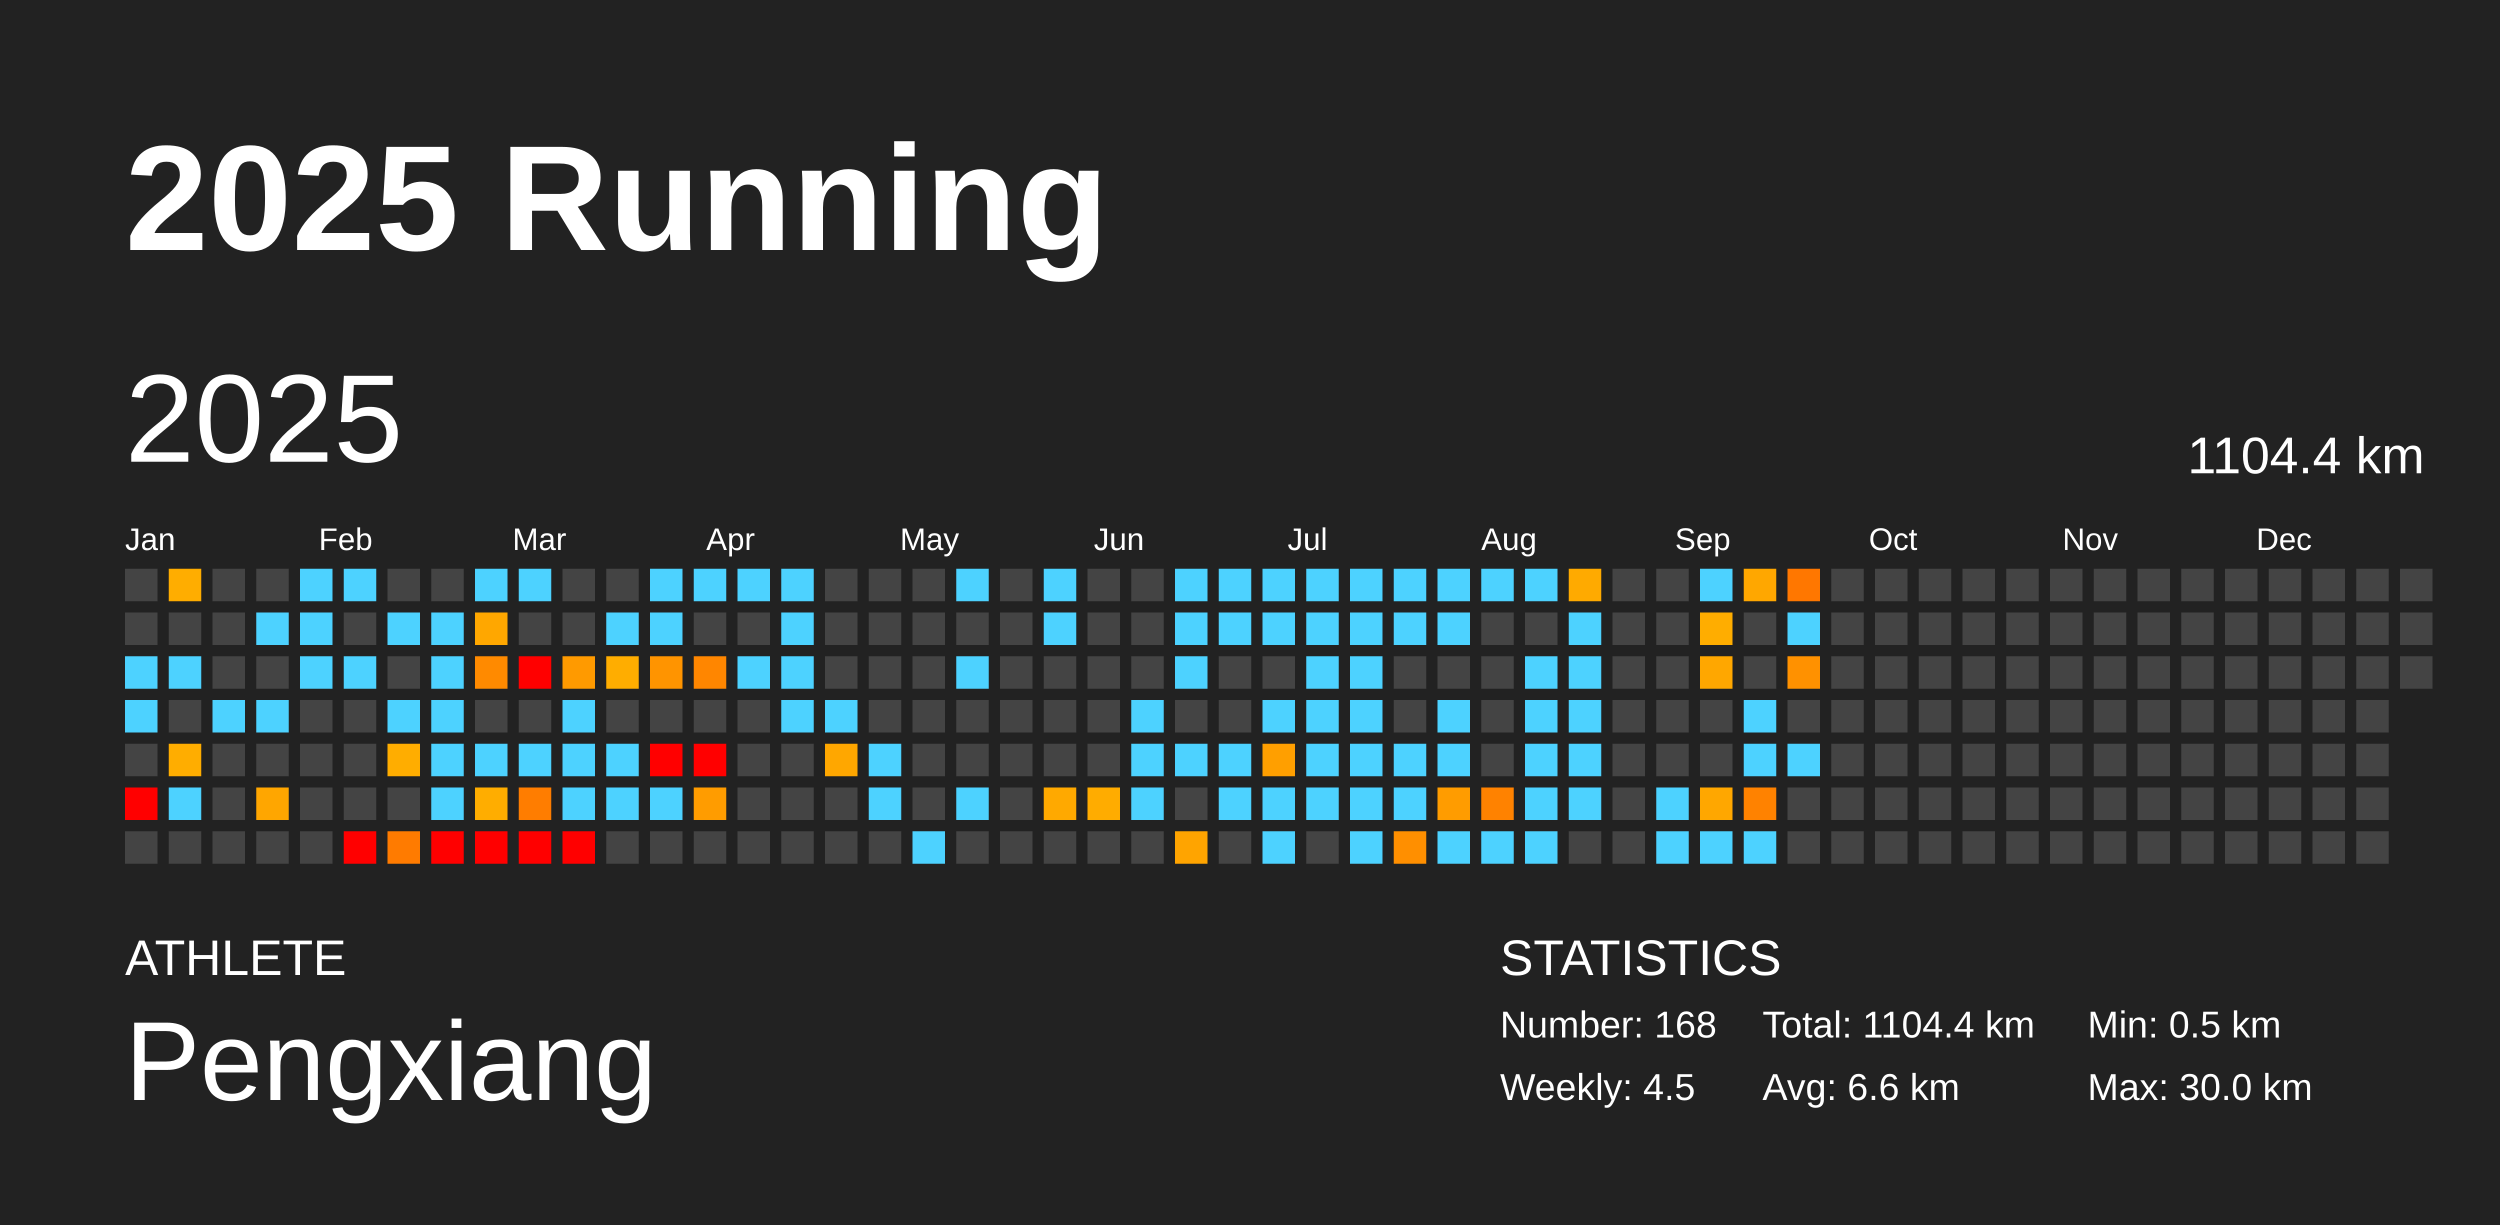
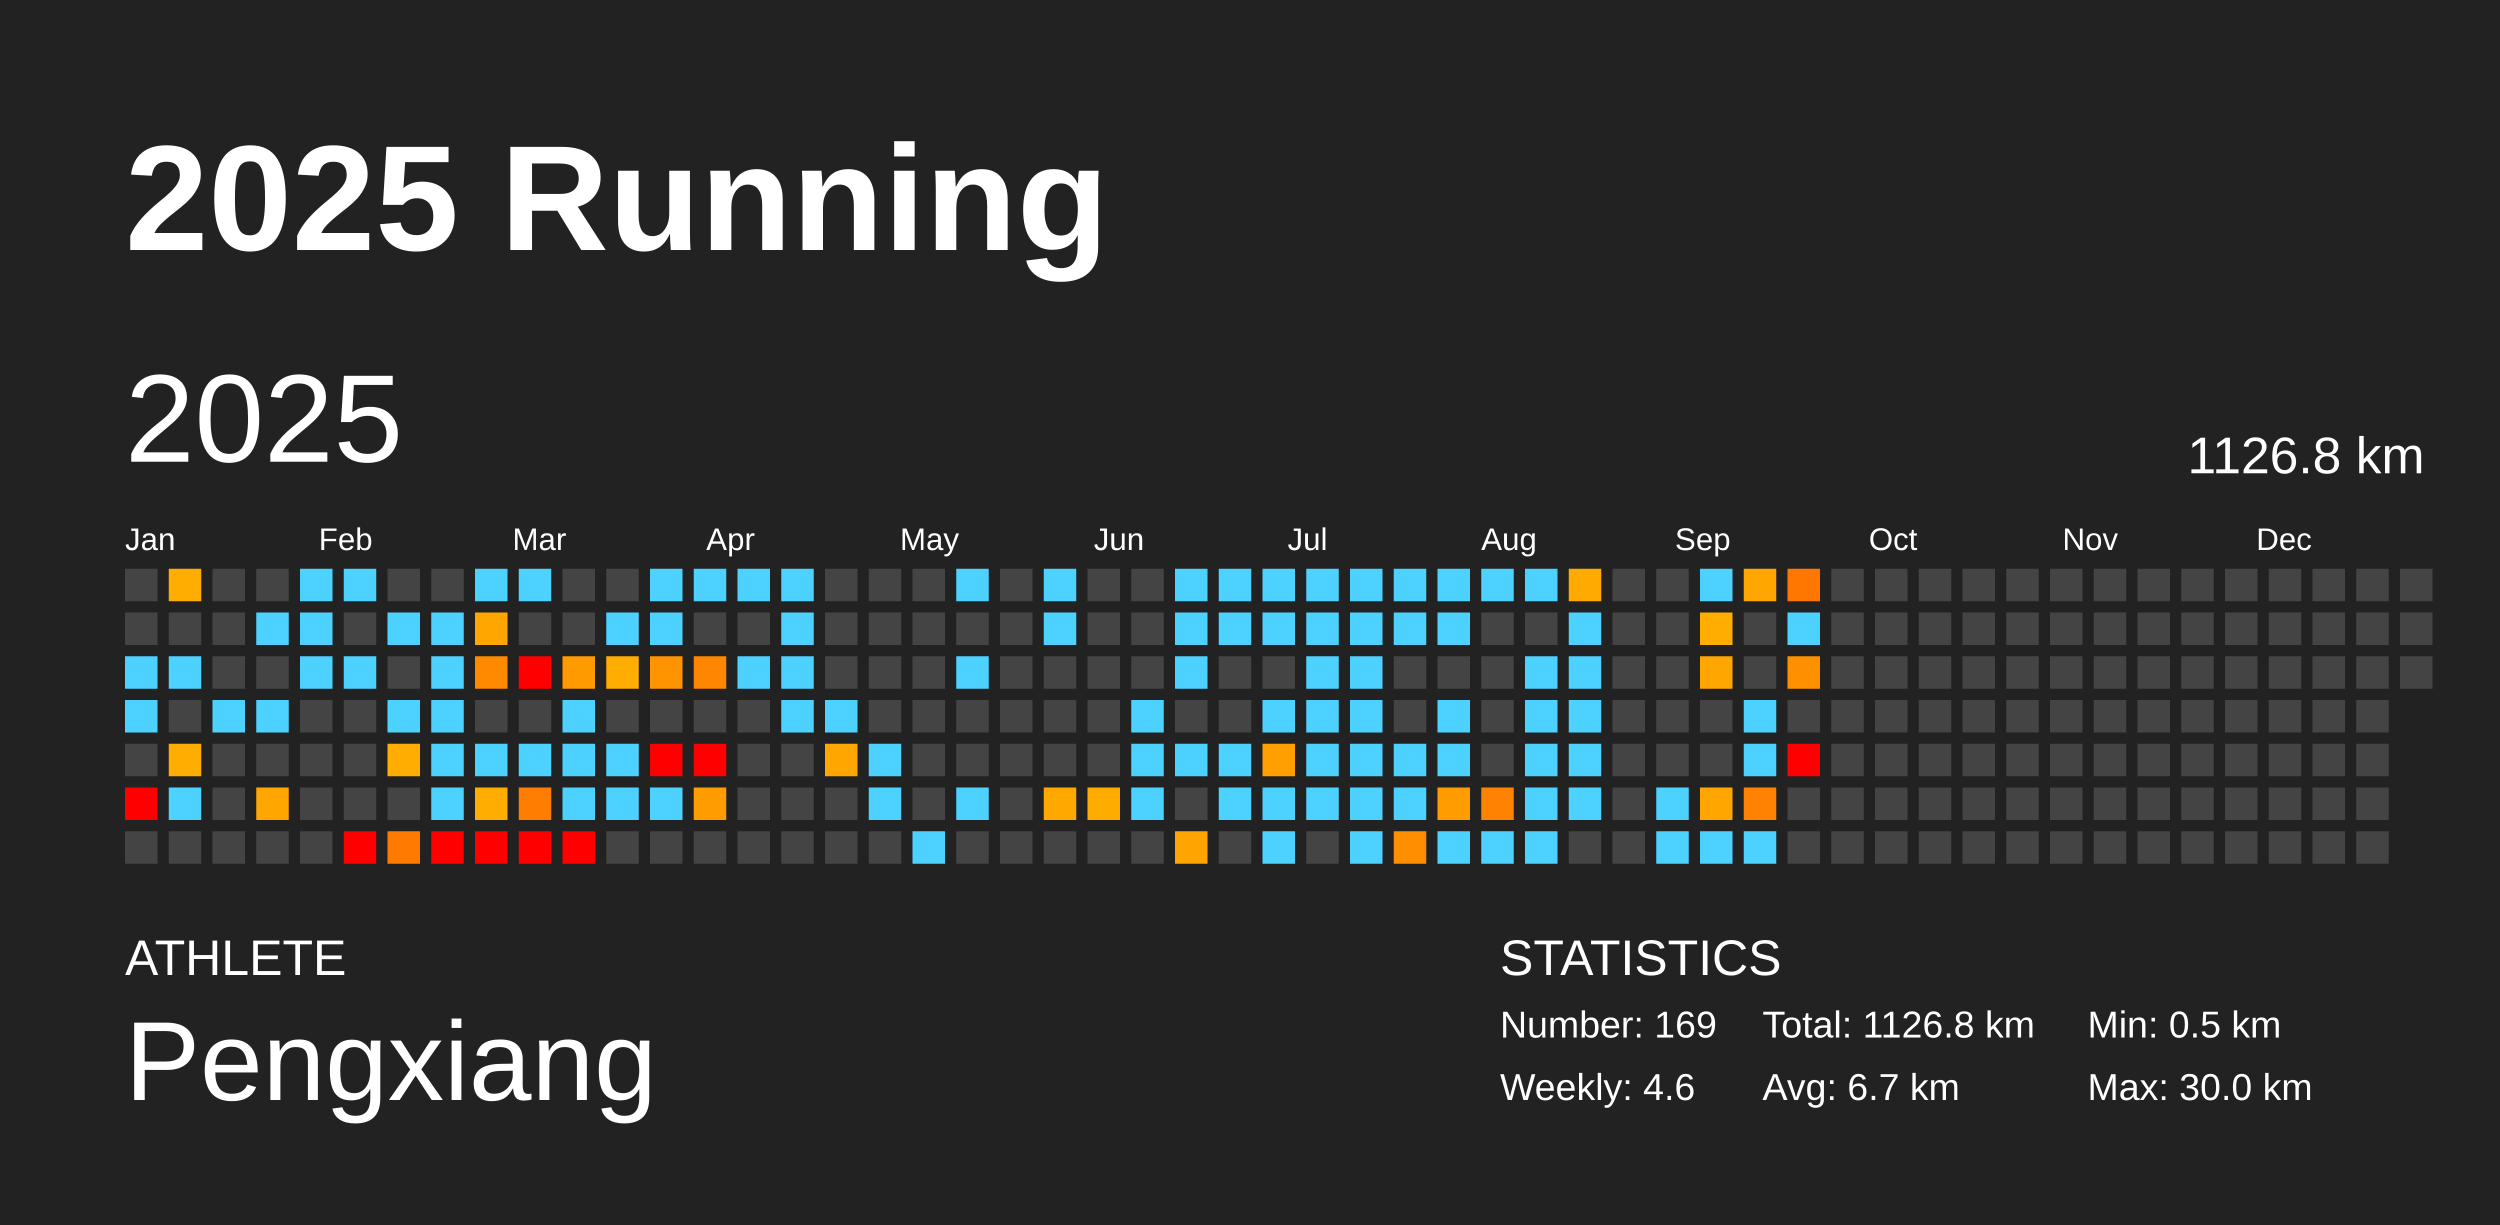
<svg xmlns="http://www.w3.org/2000/svg" baseProfile="full" height="98mm" version="1.1" viewBox="0,0,200,98" width="200mm">
  <defs />
  <rect fill="#222222" height="98" width="200" x="0" y="0" />
  <text fill="#FFFFFF" style="font-size:12px; font-family:Arial; font-weight:bold;" x="10" y="20">2025 Running</text>
  <text fill="#FFFFFF" style="font-size:4px; font-family:Arial" x="10" y="78">ATHLETE</text>
  <text fill="#FFFFFF" style="font-size:9px; font-family:Arial" x="10" y="88">Pengxiang</text>
  <text fill="#FFFFFF" style="font-size:4px; font-family:Arial" x="120" y="78">STATISTICS</text>
-   <text fill="#FFFFFF" style="font-size:3px; font-family:Arial" x="120" y="83">Number: 168</text>
-   <text fill="#FFFFFF" style="font-size:3px; font-family:Arial" x="120" y="88">Weekly: 4.5</text>
-   <text fill="#FFFFFF" style="font-size:3px; font-family:Arial" x="141" y="83">Total: 1104.4 km</text>
-   <text fill="#FFFFFF" style="font-size:3px; font-family:Arial" x="141" y="88">Avg: 6.6 km</text>
+   <text fill="#FFFFFF" style="font-size:3px; font-family:Arial" x="120" y="83">Number: 169</text>
+   <text fill="#FFFFFF" style="font-size:3px; font-family:Arial" x="120" y="88">Weekly: 4.6</text>
+   <text fill="#FFFFFF" style="font-size:3px; font-family:Arial" x="141" y="83">Total: 1126.8 km</text>
+   <text fill="#FFFFFF" style="font-size:3px; font-family:Arial" x="141" y="88">Avg: 6.7 km</text>
  <text fill="#FFFFFF" style="font-size:3px; font-family:Arial" x="167" y="83">Min: 0.5 km</text>
  <text fill="#FFFFFF" style="font-size:3px; font-family:Arial" x="167" y="88">Max: 30.0 km</text>
  <text dominant-baseline="hanging" fill="#FFFFFF" style="font-size:10.0px; font-family:Arial;" x="10" y="30">2025</text>
-   <text dominant-baseline="hanging" fill="#FFFFFF" style="font-size:4.125px; font-family:Arial;" x="175" y="35">1104.4 km</text>
+   <text dominant-baseline="hanging" fill="#FFFFFF" style="font-size:4.125px; font-family:Arial;" x="175" y="35">1126.8 km</text>
  <text fill="#FFFFFF" style="font-size:2.5px; font-family:Arial" x="10.0" y="44">Jan</text>
  <text fill="#FFFFFF" style="font-size:2.5px; font-family:Arial" x="25.5" y="44">Feb</text>
  <text fill="#FFFFFF" style="font-size:2.5px; font-family:Arial" x="41.0" y="44">Mar</text>
  <text fill="#FFFFFF" style="font-size:2.5px; font-family:Arial" x="56.5" y="44">Apr</text>
  <text fill="#FFFFFF" style="font-size:2.5px; font-family:Arial" x="72.0" y="44">May</text>
  <text fill="#FFFFFF" style="font-size:2.5px; font-family:Arial" x="87.5" y="44">Jun</text>
  <text fill="#FFFFFF" style="font-size:2.5px; font-family:Arial" x="103.0" y="44">Jul</text>
  <text fill="#FFFFFF" style="font-size:2.5px; font-family:Arial" x="118.5" y="44">Aug</text>
  <text fill="#FFFFFF" style="font-size:2.5px; font-family:Arial" x="134.0" y="44">Sep</text>
  <text fill="#FFFFFF" style="font-size:2.5px; font-family:Arial" x="149.5" y="44">Oct</text>
  <text fill="#FFFFFF" style="font-size:2.5px; font-family:Arial" x="165.0" y="44">Nov</text>
  <text fill="#FFFFFF" style="font-size:2.5px; font-family:Arial" x="180.5" y="44">Dec</text>
  <rect fill="#444444" height="2.6" width="2.6" x="10.0" y="45.5" />
  <rect fill="#444444" height="2.6" width="2.6" x="10.0" y="49.0" />
  <rect fill="#4dd2ff" height="2.6" width="2.6" x="10.0" y="52.5" />
  <rect fill="#4dd2ff" height="2.6" width="2.6" x="10.0" y="56.0" />
  <rect fill="#444444" height="2.6" width="2.6" x="10.0" y="59.5" />
  <rect fill="red" height="2.6" width="2.6" x="10.0" y="63.0" />
  <rect fill="#444444" height="2.6" width="2.6" x="10.0" y="66.5" />
  <rect fill="#ffad00" height="2.6" width="2.6" x="13.5" y="45.5" />
  <rect fill="#444444" height="2.6" width="2.6" x="13.5" y="49.0" />
  <rect fill="#4dd2ff" height="2.6" width="2.6" x="13.5" y="52.5" />
  <rect fill="#444444" height="2.6" width="2.6" x="13.5" y="56.0" />
  <rect fill="#ffad00" height="2.6" width="2.6" x="13.5" y="59.5" />
  <rect fill="#4dd2ff" height="2.6" width="2.6" x="13.5" y="63.0" />
  <rect fill="#444444" height="2.6" width="2.6" x="13.5" y="66.5" />
  <rect fill="#444444" height="2.6" width="2.6" x="17.0" y="45.5" />
  <rect fill="#444444" height="2.6" width="2.6" x="17.0" y="49.0" />
  <rect fill="#444444" height="2.6" width="2.6" x="17.0" y="52.5" />
  <rect fill="#4dd2ff" height="2.6" width="2.6" x="17.0" y="56.0" />
  <rect fill="#444444" height="2.6" width="2.6" x="17.0" y="59.5" />
  <rect fill="#444444" height="2.6" width="2.6" x="17.0" y="63.0" />
  <rect fill="#444444" height="2.6" width="2.6" x="17.0" y="66.5" />
  <rect fill="#444444" height="2.6" width="2.6" x="20.5" y="45.5" />
  <rect fill="#4dd2ff" height="2.6" width="2.6" x="20.5" y="49.0" />
  <rect fill="#444444" height="2.6" width="2.6" x="20.5" y="52.5" />
  <rect fill="#4dd2ff" height="2.6" width="2.6" x="20.5" y="56.0" />
  <rect fill="#444444" height="2.6" width="2.6" x="20.5" y="59.5" />
  <rect fill="#ffa600" height="2.6" width="2.6" x="20.5" y="63.0" />
  <rect fill="#444444" height="2.6" width="2.6" x="20.5" y="66.5" />
  <rect fill="#4dd2ff" height="2.6" width="2.6" x="24.0" y="45.5" />
  <rect fill="#4dd2ff" height="2.6" width="2.6" x="24.0" y="49.0" />
  <rect fill="#4dd2ff" height="2.6" width="2.6" x="24.0" y="52.5" />
  <rect fill="#444444" height="2.6" width="2.6" x="24.0" y="56.0" />
  <rect fill="#444444" height="2.6" width="2.6" x="24.0" y="59.5" />
  <rect fill="#444444" height="2.6" width="2.6" x="24.0" y="63.0" />
  <rect fill="#444444" height="2.6" width="2.6" x="24.0" y="66.5" />
  <rect fill="#4dd2ff" height="2.6" width="2.6" x="27.5" y="45.5" />
  <rect fill="#444444" height="2.6" width="2.6" x="27.5" y="49.0" />
  <rect fill="#4dd2ff" height="2.6" width="2.6" x="27.5" y="52.5" />
  <rect fill="#444444" height="2.6" width="2.6" x="27.5" y="56.0" />
  <rect fill="#444444" height="2.6" width="2.6" x="27.5" y="59.5" />
  <rect fill="#444444" height="2.6" width="2.6" x="27.5" y="63.0" />
  <rect fill="red" height="2.6" width="2.6" x="27.5" y="66.5" />
  <rect fill="#444444" height="2.6" width="2.6" x="31.0" y="45.5" />
  <rect fill="#4dd2ff" height="2.6" width="2.6" x="31.0" y="49.0" />
  <rect fill="#444444" height="2.6" width="2.6" x="31.0" y="52.5" />
  <rect fill="#4dd2ff" height="2.6" width="2.6" x="31.0" y="56.0" />
  <rect fill="#ffad00" height="2.6" width="2.6" x="31.0" y="59.5" />
  <rect fill="#444444" height="2.6" width="2.6" x="31.0" y="63.0" />
  <rect fill="#ff7b00" height="2.6" width="2.6" x="31.0" y="66.5" />
  <rect fill="#444444" height="2.6" width="2.6" x="34.5" y="45.5" />
  <rect fill="#4dd2ff" height="2.6" width="2.6" x="34.5" y="49.0" />
  <rect fill="#4dd2ff" height="2.6" width="2.6" x="34.5" y="52.5" />
  <rect fill="#4dd2ff" height="2.6" width="2.6" x="34.5" y="56.0" />
  <rect fill="#4dd2ff" height="2.6" width="2.6" x="34.5" y="59.5" />
  <rect fill="#4dd2ff" height="2.6" width="2.6" x="34.5" y="63.0" />
  <rect fill="red" height="2.6" width="2.6" x="34.5" y="66.5" />
  <rect fill="#4dd2ff" height="2.6" width="2.6" x="38.0" y="45.5" />
  <rect fill="#ffa700" height="2.6" width="2.6" x="38.0" y="49.0" />
  <rect fill="#ff8a00" height="2.6" width="2.6" x="38.0" y="52.5" />
  <rect fill="#444444" height="2.6" width="2.6" x="38.0" y="56.0" />
  <rect fill="#4dd2ff" height="2.6" width="2.6" x="38.0" y="59.5" />
  <rect fill="#ffad00" height="2.6" width="2.6" x="38.0" y="63.0" />
  <rect fill="red" height="2.6" width="2.6" x="38.0" y="66.5" />
  <rect fill="#4dd2ff" height="2.6" width="2.6" x="41.5" y="45.5" />
  <rect fill="#444444" height="2.6" width="2.6" x="41.5" y="49.0" />
  <rect fill="red" height="2.6" width="2.6" x="41.5" y="52.5" />
  <rect fill="#444444" height="2.6" width="2.6" x="41.5" y="56.0" />
  <rect fill="#4dd2ff" height="2.6" width="2.6" x="41.5" y="59.5" />
  <rect fill="#ff7d00" height="2.6" width="2.6" x="41.5" y="63.0" />
  <rect fill="red" height="2.6" width="2.6" x="41.5" y="66.5" />
  <rect fill="#444444" height="2.6" width="2.6" x="45.0" y="45.5" />
  <rect fill="#444444" height="2.6" width="2.6" x="45.0" y="49.0" />
  <rect fill="#ff9a00" height="2.6" width="2.6" x="45.0" y="52.5" />
  <rect fill="#4dd2ff" height="2.6" width="2.6" x="45.0" y="56.0" />
  <rect fill="#4dd2ff" height="2.6" width="2.6" x="45.0" y="59.5" />
  <rect fill="#4dd2ff" height="2.6" width="2.6" x="45.0" y="63.0" />
  <rect fill="red" height="2.6" width="2.6" x="45.0" y="66.5" />
  <rect fill="#444444" height="2.6" width="2.6" x="48.5" y="45.5" />
  <rect fill="#4dd2ff" height="2.6" width="2.6" x="48.5" y="49.0" />
  <rect fill="#ffad00" height="2.6" width="2.6" x="48.5" y="52.5" />
  <rect fill="#444444" height="2.6" width="2.6" x="48.5" y="56.0" />
  <rect fill="#4dd2ff" height="2.6" width="2.6" x="48.5" y="59.5" />
  <rect fill="#4dd2ff" height="2.6" width="2.6" x="48.5" y="63.0" />
  <rect fill="#444444" height="2.6" width="2.6" x="48.5" y="66.5" />
  <rect fill="#4dd2ff" height="2.6" width="2.6" x="52.0" y="45.5" />
  <rect fill="#4dd2ff" height="2.6" width="2.6" x="52.0" y="49.0" />
  <rect fill="#ff9400" height="2.6" width="2.6" x="52.0" y="52.5" />
  <rect fill="#444444" height="2.6" width="2.6" x="52.0" y="56.0" />
  <rect fill="red" height="2.6" width="2.6" x="52.0" y="59.5" />
  <rect fill="#4dd2ff" height="2.6" width="2.6" x="52.0" y="63.0" />
  <rect fill="#444444" height="2.6" width="2.6" x="52.0" y="66.5" />
  <rect fill="#4dd2ff" height="2.6" width="2.6" x="55.5" y="45.5" />
  <rect fill="#444444" height="2.6" width="2.6" x="55.5" y="49.0" />
  <rect fill="#ff8600" height="2.6" width="2.6" x="55.5" y="52.5" />
  <rect fill="#444444" height="2.6" width="2.6" x="55.5" y="56.0" />
  <rect fill="red" height="2.6" width="2.6" x="55.5" y="59.5" />
  <rect fill="#ff9c00" height="2.6" width="2.6" x="55.5" y="63.0" />
  <rect fill="#444444" height="2.6" width="2.6" x="55.5" y="66.5" />
  <rect fill="#4dd2ff" height="2.6" width="2.6" x="59.0" y="45.5" />
  <rect fill="#444444" height="2.6" width="2.6" x="59.0" y="49.0" />
  <rect fill="#4dd2ff" height="2.6" width="2.6" x="59.0" y="52.5" />
  <rect fill="#444444" height="2.6" width="2.6" x="59.0" y="56.0" />
  <rect fill="#444444" height="2.6" width="2.6" x="59.0" y="59.5" />
  <rect fill="#444444" height="2.6" width="2.6" x="59.0" y="63.0" />
  <rect fill="#444444" height="2.6" width="2.6" x="59.0" y="66.5" />
  <rect fill="#4dd2ff" height="2.6" width="2.6" x="62.5" y="45.5" />
  <rect fill="#4dd2ff" height="2.6" width="2.6" x="62.5" y="49.0" />
  <rect fill="#4dd2ff" height="2.6" width="2.6" x="62.5" y="52.5" />
  <rect fill="#4dd2ff" height="2.6" width="2.6" x="62.5" y="56.0" />
  <rect fill="#444444" height="2.6" width="2.6" x="62.5" y="59.5" />
  <rect fill="#444444" height="2.6" width="2.6" x="62.5" y="63.0" />
  <rect fill="#444444" height="2.6" width="2.6" x="62.5" y="66.5" />
  <rect fill="#444444" height="2.6" width="2.6" x="66.0" y="45.5" />
  <rect fill="#444444" height="2.6" width="2.6" x="66.0" y="49.0" />
  <rect fill="#444444" height="2.6" width="2.6" x="66.0" y="52.5" />
  <rect fill="#4dd2ff" height="2.6" width="2.6" x="66.0" y="56.0" />
  <rect fill="#ffa700" height="2.6" width="2.6" x="66.0" y="59.5" />
  <rect fill="#444444" height="2.6" width="2.6" x="66.0" y="63.0" />
  <rect fill="#444444" height="2.6" width="2.6" x="66.0" y="66.5" />
  <rect fill="#444444" height="2.6" width="2.6" x="69.5" y="45.5" />
  <rect fill="#444444" height="2.6" width="2.6" x="69.5" y="49.0" />
  <rect fill="#444444" height="2.6" width="2.6" x="69.5" y="52.5" />
  <rect fill="#444444" height="2.6" width="2.6" x="69.5" y="56.0" />
  <rect fill="#4dd2ff" height="2.6" width="2.6" x="69.5" y="59.5" />
  <rect fill="#4dd2ff" height="2.6" width="2.6" x="69.5" y="63.0" />
  <rect fill="#444444" height="2.6" width="2.6" x="69.5" y="66.5" />
  <rect fill="#444444" height="2.6" width="2.6" x="73.0" y="45.5" />
  <rect fill="#444444" height="2.6" width="2.6" x="73.0" y="49.0" />
  <rect fill="#444444" height="2.6" width="2.6" x="73.0" y="52.5" />
  <rect fill="#444444" height="2.6" width="2.6" x="73.0" y="56.0" />
  <rect fill="#444444" height="2.6" width="2.6" x="73.0" y="59.5" />
  <rect fill="#444444" height="2.6" width="2.6" x="73.0" y="63.0" />
  <rect fill="#4dd2ff" height="2.6" width="2.6" x="73.0" y="66.5" />
  <rect fill="#4dd2ff" height="2.6" width="2.6" x="76.5" y="45.5" />
  <rect fill="#444444" height="2.6" width="2.6" x="76.5" y="49.0" />
  <rect fill="#4dd2ff" height="2.6" width="2.6" x="76.5" y="52.5" />
  <rect fill="#444444" height="2.6" width="2.6" x="76.5" y="56.0" />
  <rect fill="#444444" height="2.6" width="2.6" x="76.5" y="59.5" />
  <rect fill="#4dd2ff" height="2.6" width="2.6" x="76.5" y="63.0" />
  <rect fill="#444444" height="2.6" width="2.6" x="76.5" y="66.5" />
  <rect fill="#444444" height="2.6" width="2.6" x="80.0" y="45.5" />
  <rect fill="#444444" height="2.6" width="2.6" x="80.0" y="49.0" />
  <rect fill="#444444" height="2.6" width="2.6" x="80.0" y="52.5" />
  <rect fill="#444444" height="2.6" width="2.6" x="80.0" y="56.0" />
  <rect fill="#444444" height="2.6" width="2.6" x="80.0" y="59.5" />
  <rect fill="#444444" height="2.6" width="2.6" x="80.0" y="63.0" />
  <rect fill="#444444" height="2.6" width="2.6" x="80.0" y="66.5" />
  <rect fill="#4dd2ff" height="2.6" width="2.6" x="83.5" y="45.5" />
  <rect fill="#4dd2ff" height="2.6" width="2.6" x="83.5" y="49.0" />
  <rect fill="#444444" height="2.6" width="2.6" x="83.5" y="52.5" />
  <rect fill="#444444" height="2.6" width="2.6" x="83.5" y="56.0" />
  <rect fill="#444444" height="2.6" width="2.6" x="83.5" y="59.5" />
  <rect fill="#ffa900" height="2.6" width="2.6" x="83.5" y="63.0" />
  <rect fill="#444444" height="2.6" width="2.6" x="83.5" y="66.5" />
  <rect fill="#444444" height="2.6" width="2.6" x="87.0" y="45.5" />
  <rect fill="#444444" height="2.6" width="2.6" x="87.0" y="49.0" />
  <rect fill="#444444" height="2.6" width="2.6" x="87.0" y="52.5" />
  <rect fill="#444444" height="2.6" width="2.6" x="87.0" y="56.0" />
  <rect fill="#444444" height="2.6" width="2.6" x="87.0" y="59.5" />
  <rect fill="#ffac00" height="2.6" width="2.6" x="87.0" y="63.0" />
  <rect fill="#444444" height="2.6" width="2.6" x="87.0" y="66.5" />
  <rect fill="#444444" height="2.6" width="2.6" x="90.5" y="45.5" />
  <rect fill="#444444" height="2.6" width="2.6" x="90.5" y="49.0" />
  <rect fill="#444444" height="2.6" width="2.6" x="90.5" y="52.5" />
  <rect fill="#4dd2ff" height="2.6" width="2.6" x="90.5" y="56.0" />
  <rect fill="#4dd2ff" height="2.6" width="2.6" x="90.5" y="59.5" />
  <rect fill="#4dd2ff" height="2.6" width="2.6" x="90.5" y="63.0" />
  <rect fill="#444444" height="2.6" width="2.6" x="90.5" y="66.5" />
  <rect fill="#4dd2ff" height="2.6" width="2.6" x="94.0" y="45.5" />
  <rect fill="#4dd2ff" height="2.6" width="2.6" x="94.0" y="49.0" />
  <rect fill="#4dd2ff" height="2.6" width="2.6" x="94.0" y="52.5" />
  <rect fill="#444444" height="2.6" width="2.6" x="94.0" y="56.0" />
  <rect fill="#4dd2ff" height="2.6" width="2.6" x="94.0" y="59.5" />
  <rect fill="#444444" height="2.6" width="2.6" x="94.0" y="63.0" />
  <rect fill="#ffa400" height="2.6" width="2.6" x="94.0" y="66.5" />
  <rect fill="#4dd2ff" height="2.6" width="2.6" x="97.5" y="45.5" />
  <rect fill="#4dd2ff" height="2.6" width="2.6" x="97.5" y="49.0" />
  <rect fill="#444444" height="2.6" width="2.6" x="97.5" y="52.5" />
  <rect fill="#444444" height="2.6" width="2.6" x="97.5" y="56.0" />
  <rect fill="#4dd2ff" height="2.6" width="2.6" x="97.5" y="59.5" />
  <rect fill="#4dd2ff" height="2.6" width="2.6" x="97.5" y="63.0" />
  <rect fill="#444444" height="2.6" width="2.6" x="97.5" y="66.5" />
  <rect fill="#4dd2ff" height="2.6" width="2.6" x="101.0" y="45.5" />
  <rect fill="#4dd2ff" height="2.6" width="2.6" x="101.0" y="49.0" />
  <rect fill="#444444" height="2.6" width="2.6" x="101.0" y="52.5" />
  <rect fill="#4dd2ff" height="2.6" width="2.6" x="101.0" y="56.0" />
  <rect fill="#ff9f00" height="2.6" width="2.6" x="101.0" y="59.5" />
  <rect fill="#4dd2ff" height="2.6" width="2.6" x="101.0" y="63.0" />
  <rect fill="#4dd2ff" height="2.6" width="2.6" x="101.0" y="66.5" />
  <rect fill="#4dd2ff" height="2.6" width="2.6" x="104.5" y="45.5" />
  <rect fill="#4dd2ff" height="2.6" width="2.6" x="104.5" y="49.0" />
  <rect fill="#4dd2ff" height="2.6" width="2.6" x="104.5" y="52.5" />
  <rect fill="#4dd2ff" height="2.6" width="2.6" x="104.5" y="56.0" />
  <rect fill="#4dd2ff" height="2.6" width="2.6" x="104.5" y="59.5" />
  <rect fill="#4dd2ff" height="2.6" width="2.6" x="104.5" y="63.0" />
  <rect fill="#444444" height="2.6" width="2.6" x="104.5" y="66.5" />
  <rect fill="#4dd2ff" height="2.6" width="2.6" x="108.0" y="45.5" />
  <rect fill="#4dd2ff" height="2.6" width="2.6" x="108.0" y="49.0" />
  <rect fill="#4dd2ff" height="2.6" width="2.6" x="108.0" y="52.5" />
  <rect fill="#4dd2ff" height="2.6" width="2.6" x="108.0" y="56.0" />
  <rect fill="#4dd2ff" height="2.6" width="2.6" x="108.0" y="59.5" />
  <rect fill="#4dd2ff" height="2.6" width="2.6" x="108.0" y="63.0" />
  <rect fill="#4dd2ff" height="2.6" width="2.6" x="108.0" y="66.5" />
  <rect fill="#4dd2ff" height="2.6" width="2.6" x="111.5" y="45.5" />
  <rect fill="#4dd2ff" height="2.6" width="2.6" x="111.5" y="49.0" />
  <rect fill="#444444" height="2.6" width="2.6" x="111.5" y="52.5" />
  <rect fill="#444444" height="2.6" width="2.6" x="111.5" y="56.0" />
  <rect fill="#4dd2ff" height="2.6" width="2.6" x="111.5" y="59.5" />
  <rect fill="#4dd2ff" height="2.6" width="2.6" x="111.5" y="63.0" />
  <rect fill="#ff8f00" height="2.6" width="2.6" x="111.5" y="66.5" />
  <rect fill="#4dd2ff" height="2.6" width="2.6" x="115.0" y="45.5" />
  <rect fill="#4dd2ff" height="2.6" width="2.6" x="115.0" y="49.0" />
  <rect fill="#444444" height="2.6" width="2.6" x="115.0" y="52.5" />
  <rect fill="#4dd2ff" height="2.6" width="2.6" x="115.0" y="56.0" />
  <rect fill="#4dd2ff" height="2.6" width="2.6" x="115.0" y="59.5" />
  <rect fill="#ff9c00" height="2.6" width="2.6" x="115.0" y="63.0" />
  <rect fill="#4dd2ff" height="2.6" width="2.6" x="115.0" y="66.5" />
  <rect fill="#4dd2ff" height="2.6" width="2.6" x="118.5" y="45.5" />
  <rect fill="#444444" height="2.6" width="2.6" x="118.5" y="49.0" />
  <rect fill="#444444" height="2.6" width="2.6" x="118.5" y="52.5" />
  <rect fill="#444444" height="2.6" width="2.6" x="118.5" y="56.0" />
  <rect fill="#444444" height="2.6" width="2.6" x="118.5" y="59.5" />
  <rect fill="#ff8200" height="2.6" width="2.6" x="118.5" y="63.0" />
  <rect fill="#4dd2ff" height="2.6" width="2.6" x="118.5" y="66.5" />
  <rect fill="#4dd2ff" height="2.6" width="2.6" x="122.0" y="45.5" />
  <rect fill="#444444" height="2.6" width="2.6" x="122.0" y="49.0" />
  <rect fill="#4dd2ff" height="2.6" width="2.6" x="122.0" y="52.5" />
  <rect fill="#4dd2ff" height="2.6" width="2.6" x="122.0" y="56.0" />
  <rect fill="#4dd2ff" height="2.6" width="2.6" x="122.0" y="59.5" />
  <rect fill="#4dd2ff" height="2.6" width="2.6" x="122.0" y="63.0" />
  <rect fill="#4dd2ff" height="2.6" width="2.6" x="122.0" y="66.5" />
  <rect fill="#ffaa00" height="2.6" width="2.6" x="125.5" y="45.5" />
  <rect fill="#4dd2ff" height="2.6" width="2.6" x="125.5" y="49.0" />
  <rect fill="#4dd2ff" height="2.6" width="2.6" x="125.5" y="52.5" />
  <rect fill="#4dd2ff" height="2.6" width="2.6" x="125.5" y="56.0" />
  <rect fill="#4dd2ff" height="2.6" width="2.6" x="125.5" y="59.5" />
  <rect fill="#4dd2ff" height="2.6" width="2.6" x="125.5" y="63.0" />
  <rect fill="#444444" height="2.6" width="2.6" x="125.5" y="66.5" />
  <rect fill="#444444" height="2.6" width="2.6" x="129.0" y="45.5" />
  <rect fill="#444444" height="2.6" width="2.6" x="129.0" y="49.0" />
  <rect fill="#444444" height="2.6" width="2.6" x="129.0" y="52.5" />
  <rect fill="#444444" height="2.6" width="2.6" x="129.0" y="56.0" />
  <rect fill="#444444" height="2.6" width="2.6" x="129.0" y="59.5" />
  <rect fill="#444444" height="2.6" width="2.6" x="129.0" y="63.0" />
  <rect fill="#444444" height="2.6" width="2.6" x="129.0" y="66.5" />
  <rect fill="#444444" height="2.6" width="2.6" x="132.5" y="45.5" />
  <rect fill="#444444" height="2.6" width="2.6" x="132.5" y="49.0" />
  <rect fill="#444444" height="2.6" width="2.6" x="132.5" y="52.5" />
  <rect fill="#444444" height="2.6" width="2.6" x="132.5" y="56.0" />
  <rect fill="#444444" height="2.6" width="2.6" x="132.5" y="59.5" />
  <rect fill="#4dd2ff" height="2.6" width="2.6" x="132.5" y="63.0" />
  <rect fill="#4dd2ff" height="2.6" width="2.6" x="132.5" y="66.5" />
  <rect fill="#4dd2ff" height="2.6" width="2.6" x="136.0" y="45.5" />
  <rect fill="#ffad00" height="2.6" width="2.6" x="136.0" y="49.0" />
  <rect fill="#ffa700" height="2.6" width="2.6" x="136.0" y="52.5" />
  <rect fill="#444444" height="2.6" width="2.6" x="136.0" y="56.0" />
  <rect fill="#444444" height="2.6" width="2.6" x="136.0" y="59.5" />
  <rect fill="#ffa700" height="2.6" width="2.6" x="136.0" y="63.0" />
  <rect fill="#4dd2ff" height="2.6" width="2.6" x="136.0" y="66.5" />
  <rect fill="#ffa700" height="2.6" width="2.6" x="139.5" y="45.5" />
  <rect fill="#444444" height="2.6" width="2.6" x="139.5" y="49.0" />
  <rect fill="#444444" height="2.6" width="2.6" x="139.5" y="52.5" />
  <rect fill="#4dd2ff" height="2.6" width="2.6" x="139.5" y="56.0" />
  <rect fill="#4dd2ff" height="2.6" width="2.6" x="139.5" y="59.5" />
  <rect fill="#ff8200" height="2.6" width="2.6" x="139.5" y="63.0" />
  <rect fill="#4dd2ff" height="2.6" width="2.6" x="139.5" y="66.5" />
  <rect fill="#ff7700" height="2.6" width="2.6" x="143.0" y="45.5" />
  <rect fill="#4dd2ff" height="2.6" width="2.6" x="143.0" y="49.0" />
  <rect fill="#ff9100" height="2.6" width="2.6" x="143.0" y="52.5" />
  <rect fill="#444444" height="2.6" width="2.6" x="143.0" y="56.0" />
-   <rect fill="#4dd2ff" height="2.6" width="2.6" x="143.0" y="59.5" />
+   <rect fill="red" height="2.6" width="2.6" x="143.0" y="59.5" />
  <rect fill="#444444" height="2.6" width="2.6" x="143.0" y="63.0" />
  <rect fill="#444444" height="2.6" width="2.6" x="143.0" y="66.5" />
  <rect fill="#444444" height="2.6" width="2.6" x="146.5" y="45.5" />
  <rect fill="#444444" height="2.6" width="2.6" x="146.5" y="49.0" />
  <rect fill="#444444" height="2.6" width="2.6" x="146.5" y="52.5" />
  <rect fill="#444444" height="2.6" width="2.6" x="146.5" y="56.0" />
  <rect fill="#444444" height="2.6" width="2.6" x="146.5" y="59.5" />
  <rect fill="#444444" height="2.6" width="2.6" x="146.5" y="63.0" />
  <rect fill="#444444" height="2.6" width="2.6" x="146.5" y="66.5" />
  <rect fill="#444444" height="2.6" width="2.6" x="150.0" y="45.5" />
  <rect fill="#444444" height="2.6" width="2.6" x="150.0" y="49.0" />
  <rect fill="#444444" height="2.6" width="2.6" x="150.0" y="52.5" />
  <rect fill="#444444" height="2.6" width="2.6" x="150.0" y="56.0" />
  <rect fill="#444444" height="2.6" width="2.6" x="150.0" y="59.5" />
  <rect fill="#444444" height="2.6" width="2.6" x="150.0" y="63.0" />
  <rect fill="#444444" height="2.6" width="2.6" x="150.0" y="66.5" />
  <rect fill="#444444" height="2.6" width="2.6" x="153.5" y="45.5" />
  <rect fill="#444444" height="2.6" width="2.6" x="153.5" y="49.0" />
  <rect fill="#444444" height="2.6" width="2.6" x="153.5" y="52.5" />
  <rect fill="#444444" height="2.6" width="2.6" x="153.5" y="56.0" />
  <rect fill="#444444" height="2.6" width="2.6" x="153.5" y="59.5" />
  <rect fill="#444444" height="2.6" width="2.6" x="153.5" y="63.0" />
  <rect fill="#444444" height="2.6" width="2.6" x="153.5" y="66.5" />
  <rect fill="#444444" height="2.6" width="2.6" x="157.0" y="45.5" />
  <rect fill="#444444" height="2.6" width="2.6" x="157.0" y="49.0" />
  <rect fill="#444444" height="2.6" width="2.6" x="157.0" y="52.5" />
  <rect fill="#444444" height="2.6" width="2.6" x="157.0" y="56.0" />
  <rect fill="#444444" height="2.6" width="2.6" x="157.0" y="59.5" />
  <rect fill="#444444" height="2.6" width="2.6" x="157.0" y="63.0" />
  <rect fill="#444444" height="2.6" width="2.6" x="157.0" y="66.5" />
  <rect fill="#444444" height="2.6" width="2.6" x="160.5" y="45.5" />
  <rect fill="#444444" height="2.6" width="2.6" x="160.5" y="49.0" />
  <rect fill="#444444" height="2.6" width="2.6" x="160.5" y="52.5" />
  <rect fill="#444444" height="2.6" width="2.6" x="160.5" y="56.0" />
  <rect fill="#444444" height="2.6" width="2.6" x="160.5" y="59.5" />
  <rect fill="#444444" height="2.6" width="2.6" x="160.5" y="63.0" />
  <rect fill="#444444" height="2.6" width="2.6" x="160.5" y="66.5" />
  <rect fill="#444444" height="2.6" width="2.6" x="164.0" y="45.5" />
  <rect fill="#444444" height="2.6" width="2.6" x="164.0" y="49.0" />
  <rect fill="#444444" height="2.6" width="2.6" x="164.0" y="52.5" />
  <rect fill="#444444" height="2.6" width="2.6" x="164.0" y="56.0" />
  <rect fill="#444444" height="2.6" width="2.6" x="164.0" y="59.5" />
  <rect fill="#444444" height="2.6" width="2.6" x="164.0" y="63.0" />
  <rect fill="#444444" height="2.6" width="2.6" x="164.0" y="66.5" />
  <rect fill="#444444" height="2.6" width="2.6" x="167.5" y="45.5" />
  <rect fill="#444444" height="2.6" width="2.6" x="167.5" y="49.0" />
  <rect fill="#444444" height="2.6" width="2.6" x="167.5" y="52.5" />
  <rect fill="#444444" height="2.6" width="2.6" x="167.5" y="56.0" />
  <rect fill="#444444" height="2.6" width="2.6" x="167.5" y="59.5" />
  <rect fill="#444444" height="2.6" width="2.6" x="167.5" y="63.0" />
  <rect fill="#444444" height="2.6" width="2.6" x="167.5" y="66.5" />
  <rect fill="#444444" height="2.6" width="2.6" x="171.0" y="45.5" />
  <rect fill="#444444" height="2.6" width="2.6" x="171.0" y="49.0" />
  <rect fill="#444444" height="2.6" width="2.6" x="171.0" y="52.5" />
  <rect fill="#444444" height="2.6" width="2.6" x="171.0" y="56.0" />
  <rect fill="#444444" height="2.6" width="2.6" x="171.0" y="59.5" />
  <rect fill="#444444" height="2.6" width="2.6" x="171.0" y="63.0" />
  <rect fill="#444444" height="2.6" width="2.6" x="171.0" y="66.5" />
  <rect fill="#444444" height="2.6" width="2.6" x="174.5" y="45.5" />
  <rect fill="#444444" height="2.6" width="2.6" x="174.5" y="49.0" />
  <rect fill="#444444" height="2.6" width="2.6" x="174.5" y="52.5" />
  <rect fill="#444444" height="2.6" width="2.6" x="174.5" y="56.0" />
  <rect fill="#444444" height="2.6" width="2.6" x="174.5" y="59.5" />
  <rect fill="#444444" height="2.6" width="2.6" x="174.5" y="63.0" />
  <rect fill="#444444" height="2.6" width="2.6" x="174.5" y="66.5" />
  <rect fill="#444444" height="2.6" width="2.6" x="178.0" y="45.5" />
  <rect fill="#444444" height="2.6" width="2.6" x="178.0" y="49.0" />
  <rect fill="#444444" height="2.6" width="2.6" x="178.0" y="52.5" />
  <rect fill="#444444" height="2.6" width="2.6" x="178.0" y="56.0" />
  <rect fill="#444444" height="2.6" width="2.6" x="178.0" y="59.5" />
  <rect fill="#444444" height="2.6" width="2.6" x="178.0" y="63.0" />
  <rect fill="#444444" height="2.6" width="2.6" x="178.0" y="66.5" />
  <rect fill="#444444" height="2.6" width="2.6" x="181.5" y="45.5" />
  <rect fill="#444444" height="2.6" width="2.6" x="181.5" y="49.0" />
  <rect fill="#444444" height="2.6" width="2.6" x="181.5" y="52.5" />
  <rect fill="#444444" height="2.6" width="2.6" x="181.5" y="56.0" />
  <rect fill="#444444" height="2.6" width="2.6" x="181.5" y="59.5" />
  <rect fill="#444444" height="2.6" width="2.6" x="181.5" y="63.0" />
  <rect fill="#444444" height="2.6" width="2.6" x="181.5" y="66.5" />
  <rect fill="#444444" height="2.6" width="2.6" x="185.0" y="45.5" />
  <rect fill="#444444" height="2.6" width="2.6" x="185.0" y="49.0" />
  <rect fill="#444444" height="2.6" width="2.6" x="185.0" y="52.5" />
  <rect fill="#444444" height="2.6" width="2.6" x="185.0" y="56.0" />
  <rect fill="#444444" height="2.6" width="2.6" x="185.0" y="59.5" />
  <rect fill="#444444" height="2.6" width="2.6" x="185.0" y="63.0" />
  <rect fill="#444444" height="2.6" width="2.6" x="185.0" y="66.5" />
  <rect fill="#444444" height="2.6" width="2.6" x="188.5" y="45.5" />
  <rect fill="#444444" height="2.6" width="2.6" x="188.5" y="49.0" />
  <rect fill="#444444" height="2.6" width="2.6" x="188.5" y="52.5" />
  <rect fill="#444444" height="2.6" width="2.6" x="188.5" y="56.0" />
  <rect fill="#444444" height="2.6" width="2.6" x="188.5" y="59.5" />
  <rect fill="#444444" height="2.6" width="2.6" x="188.5" y="63.0" />
  <rect fill="#444444" height="2.6" width="2.6" x="188.5" y="66.5" />
  <rect fill="#444444" height="2.6" width="2.6" x="192.0" y="45.5" />
  <rect fill="#444444" height="2.6" width="2.6" x="192.0" y="49.0" />
  <rect fill="#444444" height="2.6" width="2.6" x="192.0" y="52.5" />
</svg>
